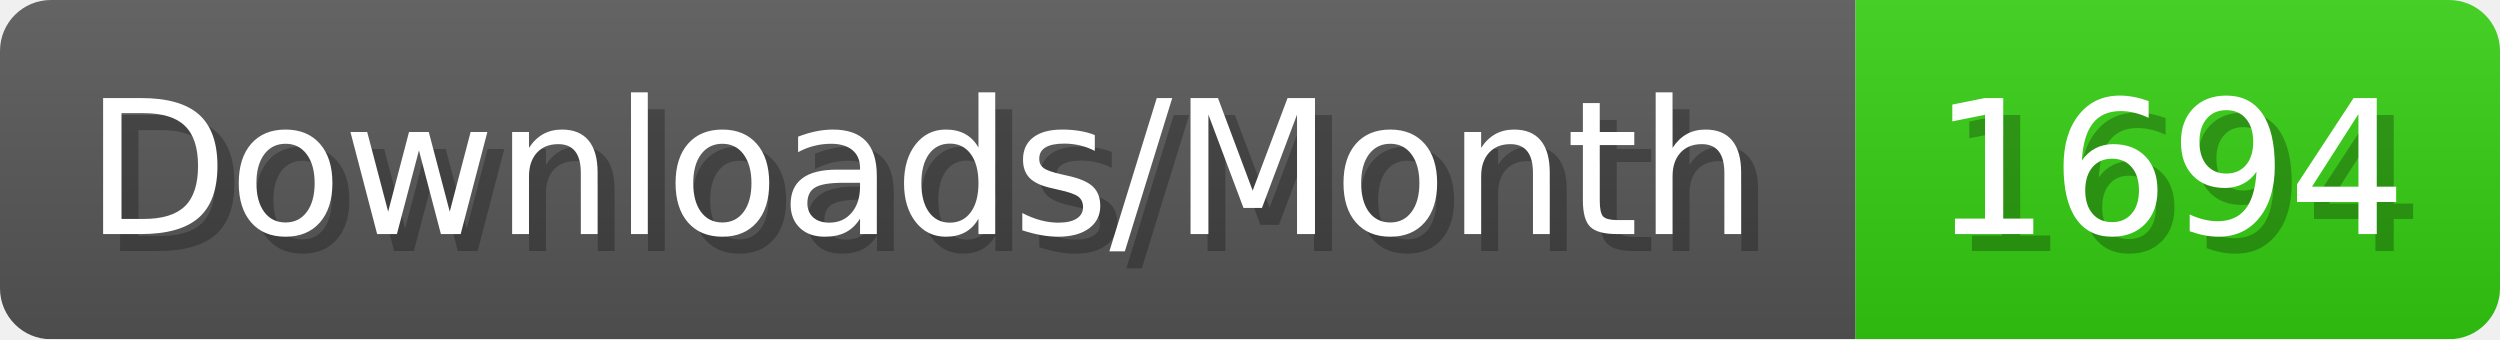
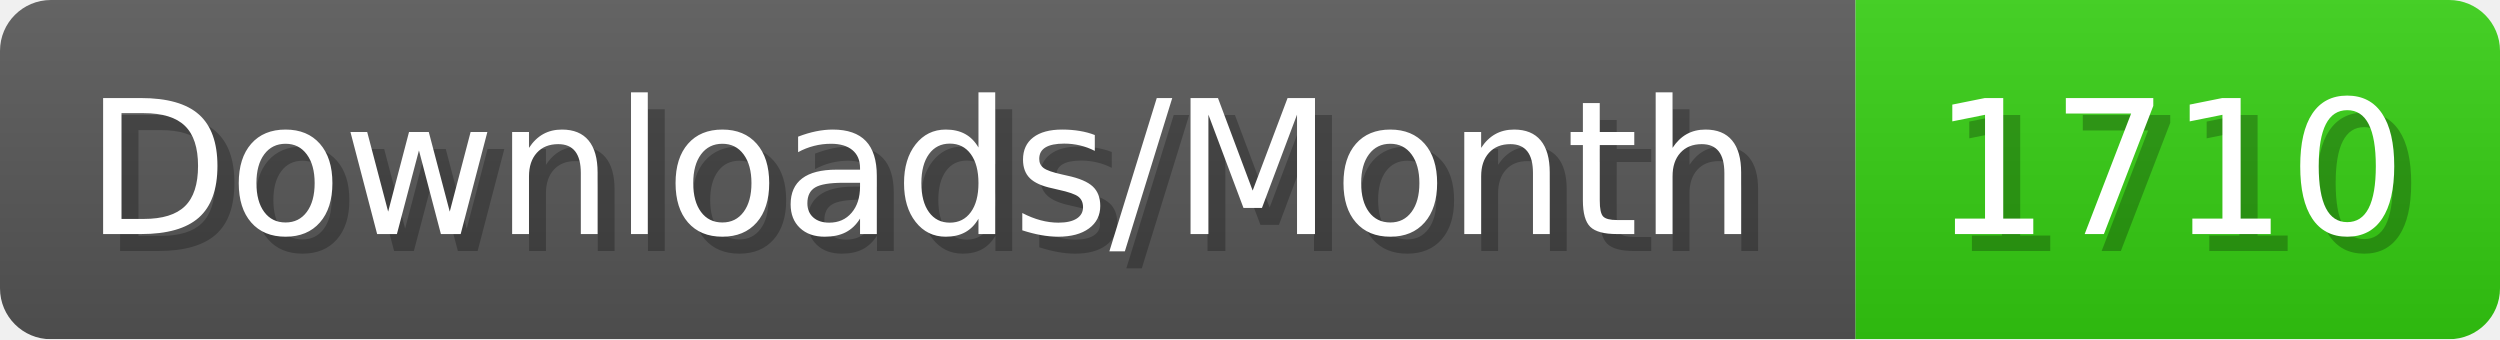
- <svg xmlns="http://www.w3.org/2000/svg" width="147.4" height="20" viewBox="0 0 1474 200" role="img" aria-label="Downloads/Month: 1694">
+ <svg xmlns="http://www.w3.org/2000/svg" width="147.4" height="20" viewBox="0 0 1474 200" role="img" aria-label="Downloads/Month: 1710">
  <linearGradient id="YlXUI" x2="0" y2="100%">
    <stop offset="0" stop-opacity=".1" stop-color="#EEE" />
    <stop offset="1" stop-opacity=".1" />
  </linearGradient>
  <mask id="JHhop">
    <rect width="1474" height="200" rx="30" fill="#FFF" />
  </mask>
  <g mask="url(#JHhop)">
    <rect width="1094" height="200" fill="#555" />
    <rect width="380" height="200" fill="#3C1" x="1094" />
    <rect width="1474" height="200" fill="url(#YlXUI)" />
  </g>
  <g aria-hidden="true" fill="#fff" text-anchor="start" font-family="Verdana,DejaVu Sans,sans-serif" font-size="110">
    <text x="60" y="148" textLength="994" fill="#000" opacity="0.25">Downloads/Month</text>
    <text x="50" y="138" textLength="994">Downloads/Month</text>
-     <text x="1149" y="148" textLength="280" fill="#000" opacity="0.25">1694</text>
-     <text x="1139" y="138" textLength="280">1694</text>
+     <text x="1149" y="148" textLength="280" fill="#000" opacity="0.25">1710</text>
+     <text x="1139" y="138" textLength="280">1710</text>
  </g>
</svg>
